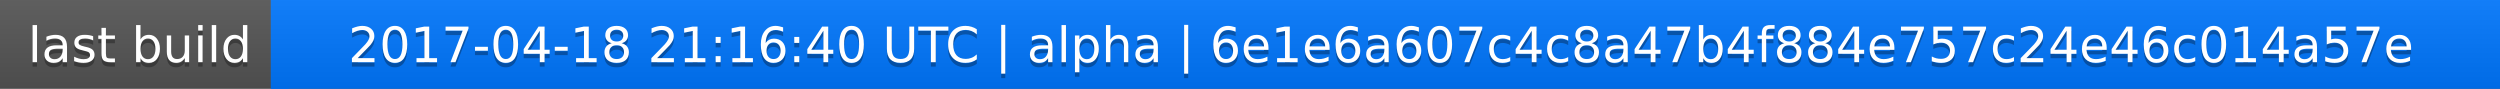
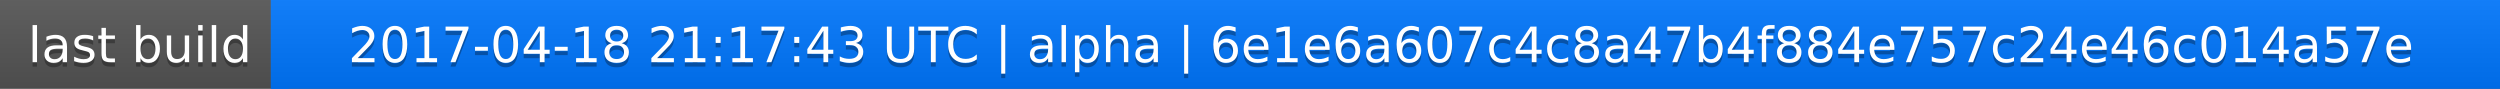
<svg xmlns="http://www.w3.org/2000/svg" width="563" height="20">
  <linearGradient id="a" x2="0" y2="100%">
    <stop offset="0" stop-color="#bbb" stop-opacity=".1" />
    <stop offset="1" stop-opacity=".1" />
  </linearGradient>
  <rect rx="0" width="563" height="20" fill="#555" />
  <rect rx="0" x="61" width="502" height="20" fill="#07f" />
  <path fill="#07f" d="M61 0h4v20h-4z" />
  <rect rx="0" width="563" height="20" fill="url(#a)" />
  <g fill="#fff" text-anchor="middle" font-family="DejaVu Sans,Verdana,Geneva,sans-serif" font-size="11">
    <text x="31.5" y="15" fill="#010101" fill-opacity=".3">last build</text>
    <text x="31.5" y="14">last build</text>
-     <text x="311" y="15" fill="#010101" fill-opacity=".3">2017-04-18 21:16:40 UTC | alpha | 6e1e6a607c4c8a47b4f884e757c24e46c014a57e</text>
-     <text x="311" y="14">2017-04-18 21:16:40 UTC | alpha | 6e1e6a607c4c8a47b4f884e757c24e46c014a57e</text>
+     <text x="311" y="15" fill="#010101" fill-opacity=".3">2017-04-18 21:17:43 UTC | alpha | 6e1e6a607c4c8a47b4f884e757c24e46c014a57e</text>
+     <text x="311" y="14">2017-04-18 21:17:43 UTC | alpha | 6e1e6a607c4c8a47b4f884e757c24e46c014a57e</text>
  </g>
</svg>
